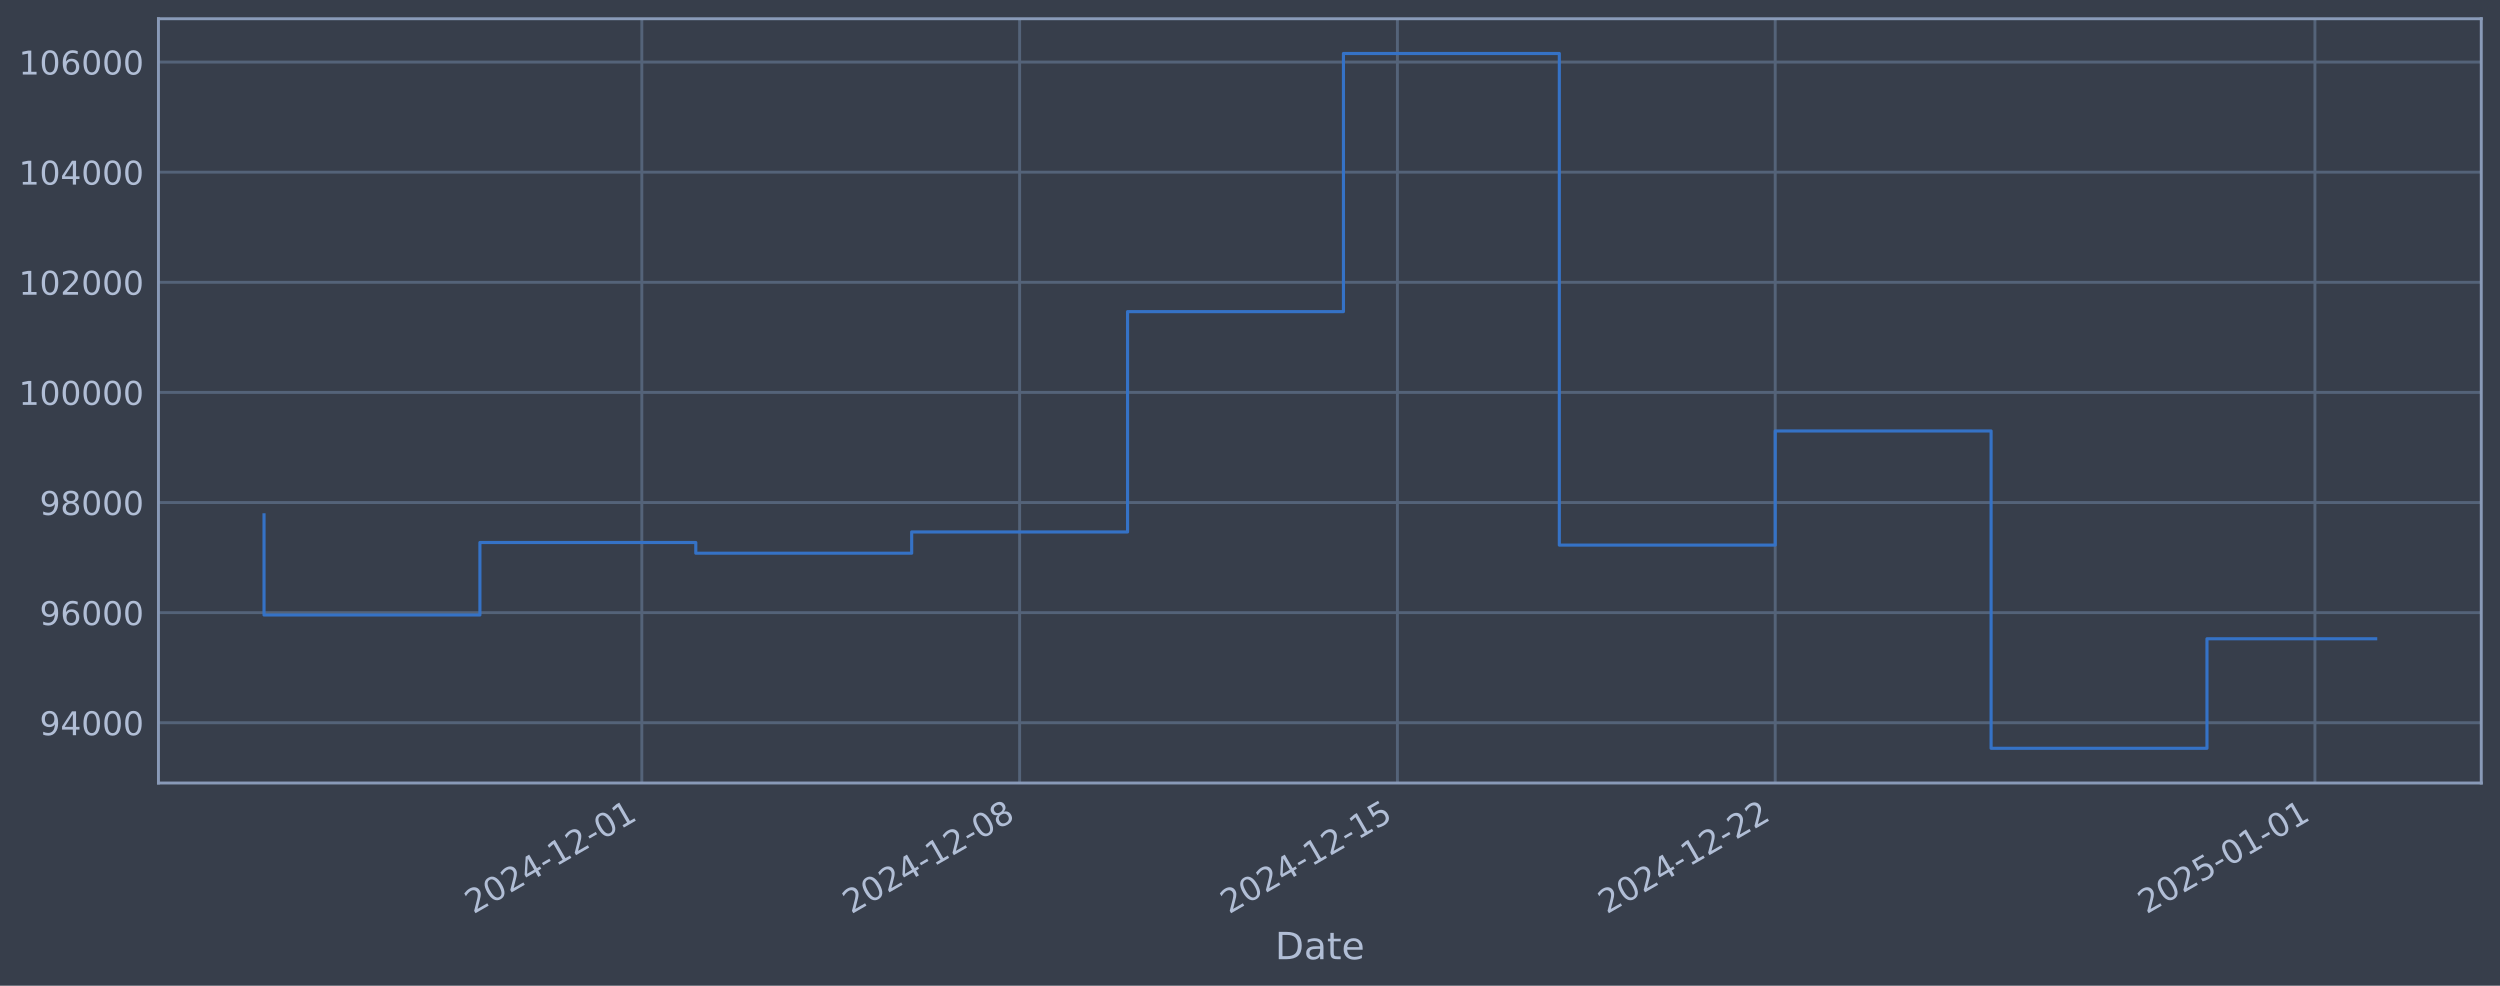
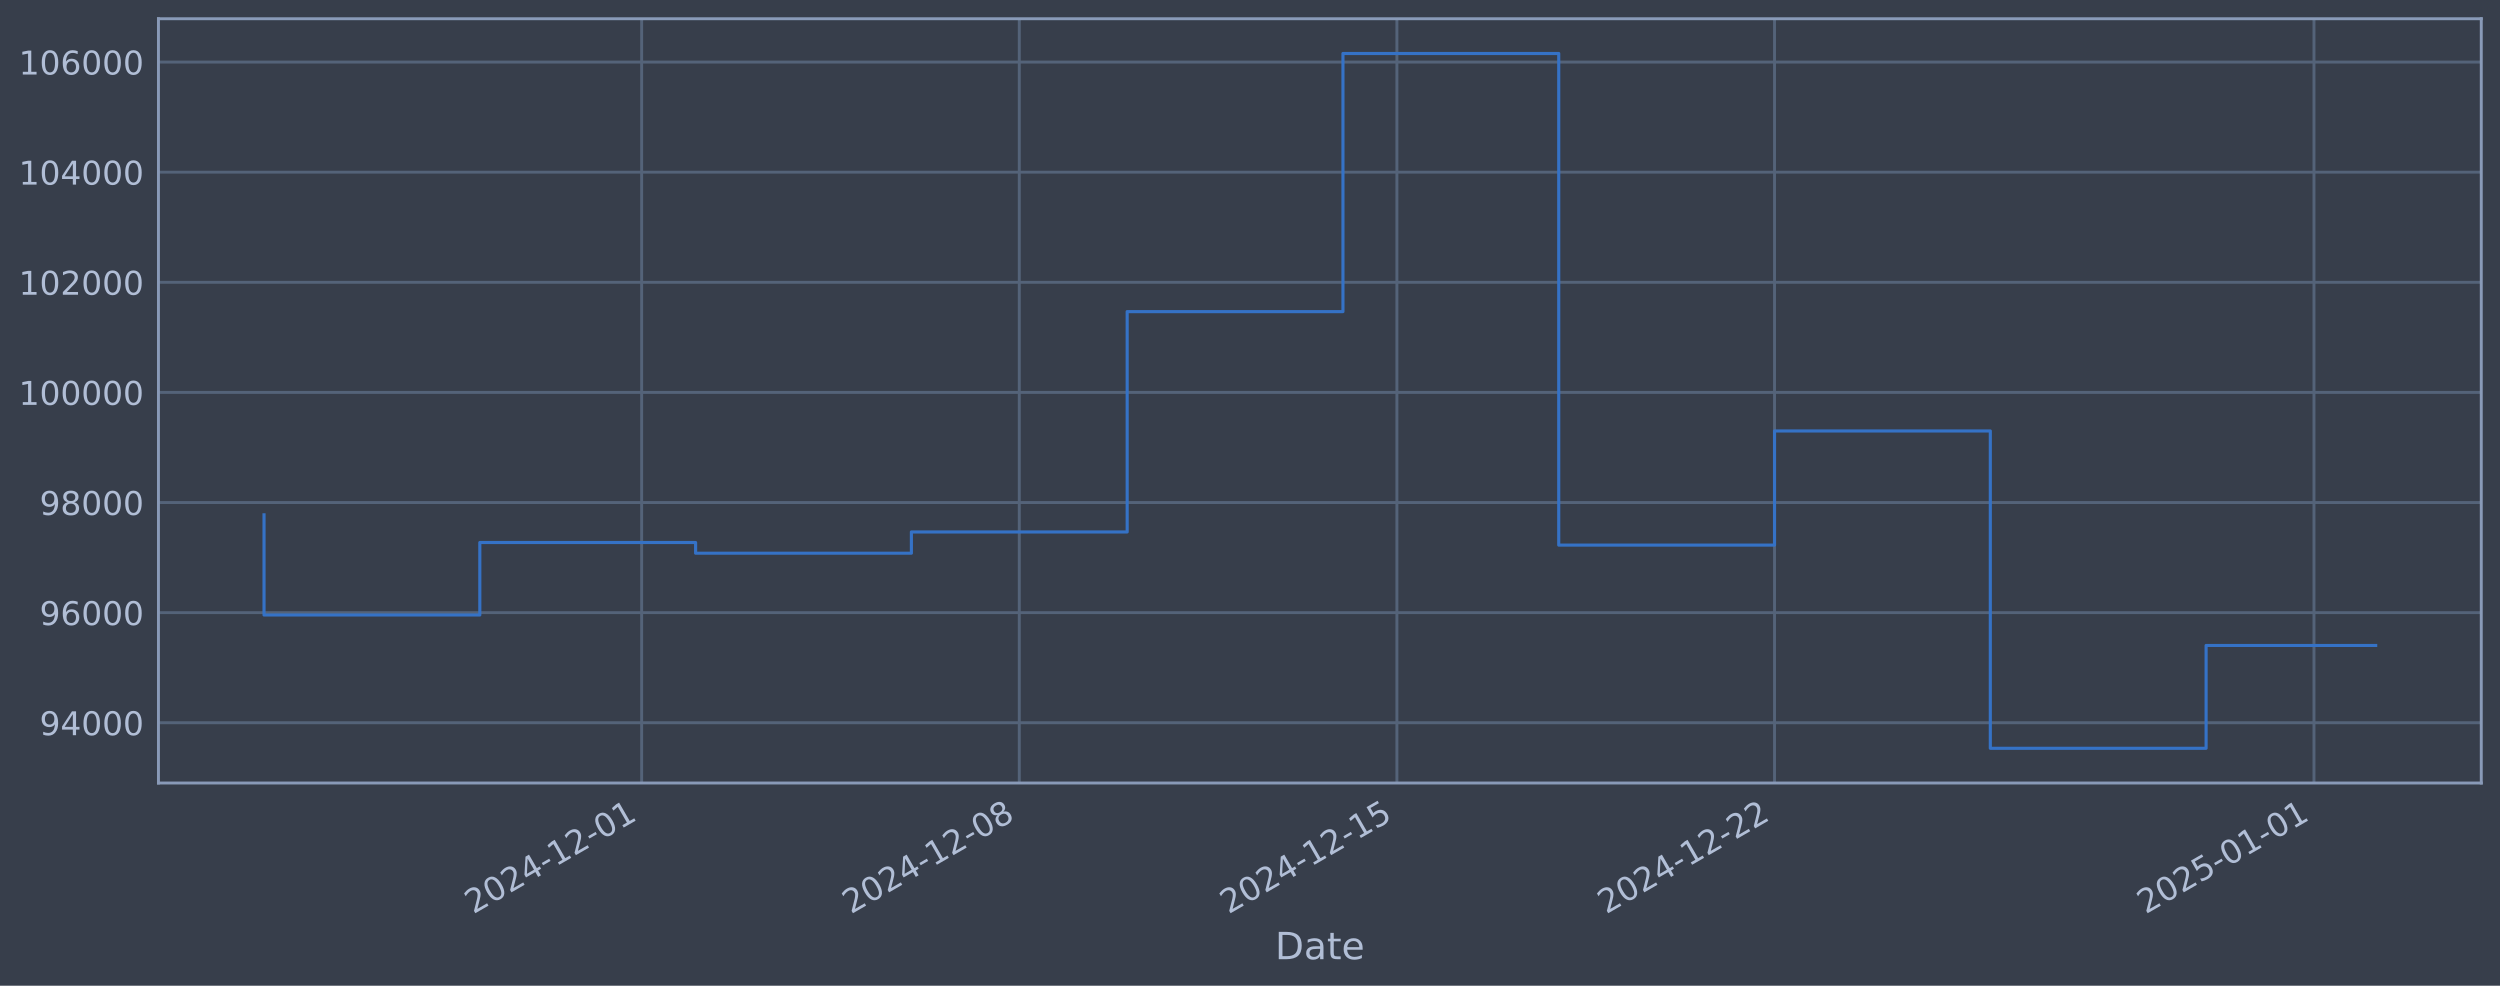
<svg xmlns="http://www.w3.org/2000/svg" xmlns:xlink="http://www.w3.org/1999/xlink" width="960.9pt" height="378.87pt" viewBox="0 0 960.9 378.87" version="1.1">
  <defs>
    <style type="text/css">*{stroke-linejoin: round; stroke-linecap: butt}</style>
  </defs>
  <g id="figure_1">
    <g id="patch_1">
      <path d="M 0 378.87  L 960.9 378.87  L 960.9 0  L 0 0  z " style="fill: #373e4b" />
    </g>
    <g id="axes_1">
      <g id="patch_2">
        <path d="M 60.901 300.96  L 953.701 300.96  L 953.701 7.2  L 60.901 7.2  z " style="fill: #373e4b" />
      </g>
      <g id="matplotlib.axis_1">
        <g id="xtick_1">
          <g id="line2d_1">
-             <path d="M 246.691 300.96  L 246.691 7.2  " clip-path="url(#paadccce347)" style="fill: none; stroke: #546379; stroke-width: 1.12; stroke-linecap: square" />
+             <path d="M 246.626 300.96  L 246.626 7.2  " clip-path="url(#p6adfa571e2)" style="fill: none; stroke: #546379; stroke-width: 1.12; stroke-linecap: square" />
          </g>
          <g id="line2d_2" />
          <g id="text_1">
-             <g style="fill: #b1bed6" transform="translate(181.9659 351.4642) rotate(-30) scale(0.126 -0.126)">
+             <g style="fill: #b1bed6" transform="translate(181.9003 351.4642) rotate(-30) scale(0.126 -0.126)">
              <defs>
                <path id="DejaVuSans-32" d="M 1228 531  L 3431 531  L 3431 0  L 469 0  L 469 531  Q 828 903 1448 1529  Q 2069 2156 2228 2338  Q 2531 2678 2651 2914  Q 2772 3150 2772 3378  Q 2772 3750 2511 3984  Q 2250 4219 1831 4219  Q 1534 4219 1204 4116  Q 875 4013 500 3803  L 500 4441  Q 881 4594 1212 4672  Q 1544 4750 1819 4750  Q 2544 4750 2975 4387  Q 3406 4025 3406 3419  Q 3406 3131 3298 2873  Q 3191 2616 2906 2266  Q 2828 2175 2409 1742  Q 1991 1309 1228 531  z " transform="scale(0.015625)" />
                <path id="DejaVuSans-30" d="M 2034 4250  Q 1547 4250 1301 3770  Q 1056 3291 1056 2328  Q 1056 1369 1301 889  Q 1547 409 2034 409  Q 2525 409 2770 889  Q 3016 1369 3016 2328  Q 3016 3291 2770 3770  Q 2525 4250 2034 4250  z M 2034 4750  Q 2819 4750 3233 4129  Q 3647 3509 3647 2328  Q 3647 1150 3233 529  Q 2819 -91 2034 -91  Q 1250 -91 836 529  Q 422 1150 422 2328  Q 422 3509 836 4129  Q 1250 4750 2034 4750  z " transform="scale(0.015625)" />
                <path id="DejaVuSans-34" d="M 2419 4116  L 825 1625  L 2419 1625  L 2419 4116  z M 2253 4666  L 3047 4666  L 3047 1625  L 3713 1625  L 3713 1100  L 3047 1100  L 3047 0  L 2419 0  L 2419 1100  L 313 1100  L 313 1709  L 2253 4666  z " transform="scale(0.015625)" />
                <path id="DejaVuSans-2d" d="M 313 2009  L 1997 2009  L 1997 1497  L 313 1497  L 313 2009  z " transform="scale(0.015625)" />
                <path id="DejaVuSans-31" d="M 794 531  L 1825 531  L 1825 4091  L 703 3866  L 703 4441  L 1819 4666  L 2450 4666  L 2450 531  L 3481 531  L 3481 0  L 794 0  L 794 531  z " transform="scale(0.015625)" />
              </defs>
              <use xlink:href="#DejaVuSans-32" />
              <use xlink:href="#DejaVuSans-30" transform="translate(63.62305 0)" />
              <use xlink:href="#DejaVuSans-32" transform="translate(127.2461 0)" />
              <use xlink:href="#DejaVuSans-34" transform="translate(190.8691 0)" />
              <use xlink:href="#DejaVuSans-2d" transform="translate(254.4922 0)" />
              <use xlink:href="#DejaVuSans-31" transform="translate(290.5762 0)" />
              <use xlink:href="#DejaVuSans-32" transform="translate(354.1992 0)" />
              <use xlink:href="#DejaVuSans-2d" transform="translate(417.8223 0)" />
              <use xlink:href="#DejaVuSans-30" transform="translate(453.9062 0)" />
              <use xlink:href="#DejaVuSans-31" transform="translate(517.5293 0)" />
            </g>
          </g>
        </g>
        <g id="xtick_2">
          <g id="line2d_3">
-             <path d="M 391.901 300.96  L 391.901 7.2  " clip-path="url(#paadccce347)" style="fill: none; stroke: #546379; stroke-width: 1.12; stroke-linecap: square" />
+             <path d="M 391.769 300.96  L 391.769 7.2  " clip-path="url(#p6adfa571e2)" style="fill: none; stroke: #546379; stroke-width: 1.12; stroke-linecap: square" />
          </g>
          <g id="line2d_4" />
          <g id="text_2">
-             <g style="fill: #b1bed6" transform="translate(327.175 351.4642) rotate(-30) scale(0.126 -0.126)">
+             <g style="fill: #b1bed6" transform="translate(327.0438 351.4642) rotate(-30) scale(0.126 -0.126)">
              <defs>
                <path id="DejaVuSans-38" d="M 2034 2216  Q 1584 2216 1326 1975  Q 1069 1734 1069 1313  Q 1069 891 1326 650  Q 1584 409 2034 409  Q 2484 409 2743 651  Q 3003 894 3003 1313  Q 3003 1734 2745 1975  Q 2488 2216 2034 2216  z M 1403 2484  Q 997 2584 770 2862  Q 544 3141 544 3541  Q 544 4100 942 4425  Q 1341 4750 2034 4750  Q 2731 4750 3128 4425  Q 3525 4100 3525 3541  Q 3525 3141 3298 2862  Q 3072 2584 2669 2484  Q 3125 2378 3379 2068  Q 3634 1759 3634 1313  Q 3634 634 3220 271  Q 2806 -91 2034 -91  Q 1263 -91 848 271  Q 434 634 434 1313  Q 434 1759 690 2068  Q 947 2378 1403 2484  z M 1172 3481  Q 1172 3119 1398 2916  Q 1625 2713 2034 2713  Q 2441 2713 2670 2916  Q 2900 3119 2900 3481  Q 2900 3844 2670 4047  Q 2441 4250 2034 4250  Q 1625 4250 1398 4047  Q 1172 3844 1172 3481  z " transform="scale(0.015625)" />
              </defs>
              <use xlink:href="#DejaVuSans-32" />
              <use xlink:href="#DejaVuSans-30" transform="translate(63.62305 0)" />
              <use xlink:href="#DejaVuSans-32" transform="translate(127.2461 0)" />
              <use xlink:href="#DejaVuSans-34" transform="translate(190.8691 0)" />
              <use xlink:href="#DejaVuSans-2d" transform="translate(254.4922 0)" />
              <use xlink:href="#DejaVuSans-31" transform="translate(290.5762 0)" />
              <use xlink:href="#DejaVuSans-32" transform="translate(354.1992 0)" />
              <use xlink:href="#DejaVuSans-2d" transform="translate(417.8223 0)" />
              <use xlink:href="#DejaVuSans-30" transform="translate(453.9062 0)" />
              <use xlink:href="#DejaVuSans-38" transform="translate(517.5293 0)" />
            </g>
          </g>
        </g>
        <g id="xtick_3">
          <g id="line2d_5">
-             <path d="M 537.11 300.96  L 537.11 7.2  " clip-path="url(#paadccce347)" style="fill: none; stroke: #546379; stroke-width: 1.12; stroke-linecap: square" />
+             <path d="M 536.913 300.96  L 536.913 7.2  " clip-path="url(#p6adfa571e2)" style="fill: none; stroke: #546379; stroke-width: 1.12; stroke-linecap: square" />
          </g>
          <g id="line2d_6" />
          <g id="text_3">
-             <g style="fill: #b1bed6" transform="translate(472.3842 351.4642) rotate(-30) scale(0.126 -0.126)">
+             <g style="fill: #b1bed6" transform="translate(472.1873 351.4642) rotate(-30) scale(0.126 -0.126)">
              <defs>
                <path id="DejaVuSans-35" d="M 691 4666  L 3169 4666  L 3169 4134  L 1269 4134  L 1269 2991  Q 1406 3038 1543 3061  Q 1681 3084 1819 3084  Q 2600 3084 3056 2656  Q 3513 2228 3513 1497  Q 3513 744 3044 326  Q 2575 -91 1722 -91  Q 1428 -91 1123 -41  Q 819 9 494 109  L 494 744  Q 775 591 1075 516  Q 1375 441 1709 441  Q 2250 441 2565 725  Q 2881 1009 2881 1497  Q 2881 1984 2565 2268  Q 2250 2553 1709 2553  Q 1456 2553 1204 2497  Q 953 2441 691 2322  L 691 4666  z " transform="scale(0.015625)" />
              </defs>
              <use xlink:href="#DejaVuSans-32" />
              <use xlink:href="#DejaVuSans-30" transform="translate(63.62305 0)" />
              <use xlink:href="#DejaVuSans-32" transform="translate(127.2461 0)" />
              <use xlink:href="#DejaVuSans-34" transform="translate(190.8691 0)" />
              <use xlink:href="#DejaVuSans-2d" transform="translate(254.4922 0)" />
              <use xlink:href="#DejaVuSans-31" transform="translate(290.5762 0)" />
              <use xlink:href="#DejaVuSans-32" transform="translate(354.1992 0)" />
              <use xlink:href="#DejaVuSans-2d" transform="translate(417.8223 0)" />
              <use xlink:href="#DejaVuSans-31" transform="translate(453.9062 0)" />
              <use xlink:href="#DejaVuSans-35" transform="translate(517.5293 0)" />
            </g>
          </g>
        </g>
        <g id="xtick_4">
          <g id="line2d_7">
-             <path d="M 682.319 300.96  L 682.319 7.2  " clip-path="url(#paadccce347)" style="fill: none; stroke: #546379; stroke-width: 1.12; stroke-linecap: square" />
+             <path d="M 682.056 300.96  L 682.056 7.2  " clip-path="url(#p6adfa571e2)" style="fill: none; stroke: #546379; stroke-width: 1.12; stroke-linecap: square" />
          </g>
          <g id="line2d_8" />
          <g id="text_4">
-             <g style="fill: #b1bed6" transform="translate(617.5933 351.4642) rotate(-30) scale(0.126 -0.126)">
+             <g style="fill: #b1bed6" transform="translate(617.3308 351.4642) rotate(-30) scale(0.126 -0.126)">
              <use xlink:href="#DejaVuSans-32" />
              <use xlink:href="#DejaVuSans-30" transform="translate(63.62305 0)" />
              <use xlink:href="#DejaVuSans-32" transform="translate(127.2461 0)" />
              <use xlink:href="#DejaVuSans-34" transform="translate(190.8691 0)" />
              <use xlink:href="#DejaVuSans-2d" transform="translate(254.4922 0)" />
              <use xlink:href="#DejaVuSans-31" transform="translate(290.5762 0)" />
              <use xlink:href="#DejaVuSans-32" transform="translate(354.1992 0)" />
              <use xlink:href="#DejaVuSans-2d" transform="translate(417.8223 0)" />
              <use xlink:href="#DejaVuSans-32" transform="translate(453.9062 0)" />
              <use xlink:href="#DejaVuSans-32" transform="translate(517.5293 0)" />
            </g>
          </g>
        </g>
        <g id="xtick_5">
          <g id="line2d_9">
-             <path d="M 889.76 300.96  L 889.76 7.2  " clip-path="url(#paadccce347)" style="fill: none; stroke: #546379; stroke-width: 1.12; stroke-linecap: square" />
+             <path d="M 889.404 300.96  L 889.404 7.2  " clip-path="url(#p6adfa571e2)" style="fill: none; stroke: #546379; stroke-width: 1.12; stroke-linecap: square" />
          </g>
          <g id="line2d_10" />
          <g id="text_5">
-             <g style="fill: #b1bed6" transform="translate(825.0349 351.4642) rotate(-30) scale(0.126 -0.126)">
+             <g style="fill: #b1bed6" transform="translate(824.6787 351.4642) rotate(-30) scale(0.126 -0.126)">
              <use xlink:href="#DejaVuSans-32" />
              <use xlink:href="#DejaVuSans-30" transform="translate(63.62305 0)" />
              <use xlink:href="#DejaVuSans-32" transform="translate(127.2461 0)" />
              <use xlink:href="#DejaVuSans-35" transform="translate(190.8691 0)" />
              <use xlink:href="#DejaVuSans-2d" transform="translate(254.4922 0)" />
              <use xlink:href="#DejaVuSans-30" transform="translate(290.5762 0)" />
              <use xlink:href="#DejaVuSans-31" transform="translate(354.1992 0)" />
              <use xlink:href="#DejaVuSans-2d" transform="translate(417.8223 0)" />
              <use xlink:href="#DejaVuSans-30" transform="translate(453.9062 0)" />
              <use xlink:href="#DejaVuSans-31" transform="translate(517.5293 0)" />
            </g>
          </g>
        </g>
        <g id="text_6">
          <g style="fill: #b1bed6" transform="translate(490.0914 368.6753) scale(0.144 -0.144)">
            <defs>
              <path id="DejaVuSans-44" d="M 1259 4147  L 1259 519  L 2022 519  Q 2988 519 3436 956  Q 3884 1394 3884 2338  Q 3884 3275 3436 3711  Q 2988 4147 2022 4147  L 1259 4147  z M 628 4666  L 1925 4666  Q 3281 4666 3915 4102  Q 4550 3538 4550 2338  Q 4550 1131 3912 565  Q 3275 0 1925 0  L 628 0  L 628 4666  z " transform="scale(0.015625)" />
              <path id="DejaVuSans-61" d="M 2194 1759  Q 1497 1759 1228 1600  Q 959 1441 959 1056  Q 959 750 1161 570  Q 1363 391 1709 391  Q 2188 391 2477 730  Q 2766 1069 2766 1631  L 2766 1759  L 2194 1759  z M 3341 1997  L 3341 0  L 2766 0  L 2766 531  Q 2569 213 2275 61  Q 1981 -91 1556 -91  Q 1019 -91 701 211  Q 384 513 384 1019  Q 384 1609 779 1909  Q 1175 2209 1959 2209  L 2766 2209  L 2766 2266  Q 2766 2663 2505 2880  Q 2244 3097 1772 3097  Q 1472 3097 1187 3025  Q 903 2953 641 2809  L 641 3341  Q 956 3463 1253 3523  Q 1550 3584 1831 3584  Q 2591 3584 2966 3190  Q 3341 2797 3341 1997  z " transform="scale(0.015625)" />
              <path id="DejaVuSans-74" d="M 1172 4494  L 1172 3500  L 2356 3500  L 2356 3053  L 1172 3053  L 1172 1153  Q 1172 725 1289 603  Q 1406 481 1766 481  L 2356 481  L 2356 0  L 1766 0  Q 1100 0 847 248  Q 594 497 594 1153  L 594 3053  L 172 3053  L 172 3500  L 594 3500  L 594 4494  L 1172 4494  z " transform="scale(0.015625)" />
              <path id="DejaVuSans-65" d="M 3597 1894  L 3597 1613  L 953 1613  Q 991 1019 1311 708  Q 1631 397 2203 397  Q 2534 397 2845 478  Q 3156 559 3463 722  L 3463 178  Q 3153 47 2828 -22  Q 2503 -91 2169 -91  Q 1331 -91 842 396  Q 353 884 353 1716  Q 353 2575 817 3079  Q 1281 3584 2069 3584  Q 2775 3584 3186 3129  Q 3597 2675 3597 1894  z M 3022 2063  Q 3016 2534 2758 2815  Q 2500 3097 2075 3097  Q 1594 3097 1305 2825  Q 1016 2553 972 2059  L 3022 2063  z " transform="scale(0.015625)" />
            </defs>
            <use xlink:href="#DejaVuSans-44" />
            <use xlink:href="#DejaVuSans-61" transform="translate(77.00195 0)" />
            <use xlink:href="#DejaVuSans-74" transform="translate(138.2812 0)" />
            <use xlink:href="#DejaVuSans-65" transform="translate(177.4902 0)" />
          </g>
        </g>
      </g>
      <g id="matplotlib.axis_2">
        <g id="ytick_1">
          <g id="line2d_11">
-             <path d="M 60.901 277.797  L 953.701 277.797  " clip-path="url(#paadccce347)" style="fill: none; stroke: #546379; stroke-width: 1.12; stroke-linecap: square" />
+             <path d="M 60.901 277.797  L 953.701 277.797  " clip-path="url(#p6adfa571e2)" style="fill: none; stroke: #546379; stroke-width: 1.12; stroke-linecap: square" />
          </g>
          <g id="line2d_12" />
          <g id="text_7">
            <g style="fill: #b1bed6" transform="translate(15.21675 282.5841) scale(0.126 -0.126)">
              <defs>
                <path id="DejaVuSans-39" d="M 703 97  L 703 672  Q 941 559 1184 500  Q 1428 441 1663 441  Q 2288 441 2617 861  Q 2947 1281 2994 2138  Q 2813 1869 2534 1725  Q 2256 1581 1919 1581  Q 1219 1581 811 2004  Q 403 2428 403 3163  Q 403 3881 828 4315  Q 1253 4750 1959 4750  Q 2769 4750 3195 4129  Q 3622 3509 3622 2328  Q 3622 1225 3098 567  Q 2575 -91 1691 -91  Q 1453 -91 1209 -44  Q 966 3 703 97  z M 1959 2075  Q 2384 2075 2632 2365  Q 2881 2656 2881 3163  Q 2881 3666 2632 3958  Q 2384 4250 1959 4250  Q 1534 4250 1286 3958  Q 1038 3666 1038 3163  Q 1038 2656 1286 2365  Q 1534 2075 1959 2075  z " transform="scale(0.015625)" />
              </defs>
              <use xlink:href="#DejaVuSans-39" />
              <use xlink:href="#DejaVuSans-34" transform="translate(63.62305 0)" />
              <use xlink:href="#DejaVuSans-30" transform="translate(127.2461 0)" />
              <use xlink:href="#DejaVuSans-30" transform="translate(190.8691 0)" />
              <use xlink:href="#DejaVuSans-30" transform="translate(254.4922 0)" />
            </g>
          </g>
        </g>
        <g id="ytick_2">
          <g id="line2d_13">
-             <path d="M 60.901 235.473  L 953.701 235.473  " clip-path="url(#paadccce347)" style="fill: none; stroke: #546379; stroke-width: 1.12; stroke-linecap: square" />
+             <path d="M 60.901 235.473  L 953.701 235.473  " clip-path="url(#p6adfa571e2)" style="fill: none; stroke: #546379; stroke-width: 1.12; stroke-linecap: square" />
          </g>
          <g id="line2d_14" />
          <g id="text_8">
            <g style="fill: #b1bed6" transform="translate(15.21675 240.2602) scale(0.126 -0.126)">
              <defs>
                <path id="DejaVuSans-36" d="M 2113 2584  Q 1688 2584 1439 2293  Q 1191 2003 1191 1497  Q 1191 994 1439 701  Q 1688 409 2113 409  Q 2538 409 2786 701  Q 3034 994 3034 1497  Q 3034 2003 2786 2293  Q 2538 2584 2113 2584  z M 3366 4563  L 3366 3988  Q 3128 4100 2886 4159  Q 2644 4219 2406 4219  Q 1781 4219 1451 3797  Q 1122 3375 1075 2522  Q 1259 2794 1537 2939  Q 1816 3084 2150 3084  Q 2853 3084 3261 2657  Q 3669 2231 3669 1497  Q 3669 778 3244 343  Q 2819 -91 2113 -91  Q 1303 -91 875 529  Q 447 1150 447 2328  Q 447 3434 972 4092  Q 1497 4750 2381 4750  Q 2619 4750 2861 4703  Q 3103 4656 3366 4563  z " transform="scale(0.015625)" />
              </defs>
              <use xlink:href="#DejaVuSans-39" />
              <use xlink:href="#DejaVuSans-36" transform="translate(63.62305 0)" />
              <use xlink:href="#DejaVuSans-30" transform="translate(127.2461 0)" />
              <use xlink:href="#DejaVuSans-30" transform="translate(190.8691 0)" />
              <use xlink:href="#DejaVuSans-30" transform="translate(254.4922 0)" />
            </g>
          </g>
        </g>
        <g id="ytick_3">
          <g id="line2d_15">
-             <path d="M 60.901 193.149  L 953.701 193.149  " clip-path="url(#paadccce347)" style="fill: none; stroke: #546379; stroke-width: 1.12; stroke-linecap: square" />
+             <path d="M 60.901 193.149  L 953.701 193.149  " clip-path="url(#p6adfa571e2)" style="fill: none; stroke: #546379; stroke-width: 1.12; stroke-linecap: square" />
          </g>
          <g id="line2d_16" />
          <g id="text_9">
            <g style="fill: #b1bed6" transform="translate(15.21675 197.9364) scale(0.126 -0.126)">
              <use xlink:href="#DejaVuSans-39" />
              <use xlink:href="#DejaVuSans-38" transform="translate(63.62305 0)" />
              <use xlink:href="#DejaVuSans-30" transform="translate(127.2461 0)" />
              <use xlink:href="#DejaVuSans-30" transform="translate(190.8691 0)" />
              <use xlink:href="#DejaVuSans-30" transform="translate(254.4922 0)" />
            </g>
          </g>
        </g>
        <g id="ytick_4">
          <g id="line2d_17">
-             <path d="M 60.901 150.826  L 953.701 150.826  " clip-path="url(#paadccce347)" style="fill: none; stroke: #546379; stroke-width: 1.12; stroke-linecap: square" />
+             <path d="M 60.901 150.826  L 953.701 150.826  " clip-path="url(#p6adfa571e2)" style="fill: none; stroke: #546379; stroke-width: 1.12; stroke-linecap: square" />
          </g>
          <g id="line2d_18" />
          <g id="text_10">
            <g style="fill: #b1bed6" transform="translate(7.2 155.6126) scale(0.126 -0.126)">
              <use xlink:href="#DejaVuSans-31" />
              <use xlink:href="#DejaVuSans-30" transform="translate(63.62305 0)" />
              <use xlink:href="#DejaVuSans-30" transform="translate(127.2461 0)" />
              <use xlink:href="#DejaVuSans-30" transform="translate(190.8691 0)" />
              <use xlink:href="#DejaVuSans-30" transform="translate(254.4922 0)" />
              <use xlink:href="#DejaVuSans-30" transform="translate(318.1152 0)" />
            </g>
          </g>
        </g>
        <g id="ytick_5">
          <g id="line2d_19">
-             <path d="M 60.901 108.502  L 953.701 108.502  " clip-path="url(#paadccce347)" style="fill: none; stroke: #546379; stroke-width: 1.12; stroke-linecap: square" />
+             <path d="M 60.901 108.502  L 953.701 108.502  " clip-path="url(#p6adfa571e2)" style="fill: none; stroke: #546379; stroke-width: 1.12; stroke-linecap: square" />
          </g>
          <g id="line2d_20" />
          <g id="text_11">
            <g style="fill: #b1bed6" transform="translate(7.2 113.2888) scale(0.126 -0.126)">
              <use xlink:href="#DejaVuSans-31" />
              <use xlink:href="#DejaVuSans-30" transform="translate(63.62305 0)" />
              <use xlink:href="#DejaVuSans-32" transform="translate(127.2461 0)" />
              <use xlink:href="#DejaVuSans-30" transform="translate(190.8691 0)" />
              <use xlink:href="#DejaVuSans-30" transform="translate(254.4922 0)" />
              <use xlink:href="#DejaVuSans-30" transform="translate(318.1152 0)" />
            </g>
          </g>
        </g>
        <g id="ytick_6">
          <g id="line2d_21">
-             <path d="M 60.901 66.178  L 953.701 66.178  " clip-path="url(#paadccce347)" style="fill: none; stroke: #546379; stroke-width: 1.12; stroke-linecap: square" />
+             <path d="M 60.901 66.178  L 953.701 66.178  " clip-path="url(#p6adfa571e2)" style="fill: none; stroke: #546379; stroke-width: 1.12; stroke-linecap: square" />
          </g>
          <g id="line2d_22" />
          <g id="text_12">
            <g style="fill: #b1bed6" transform="translate(7.2 70.96502) scale(0.126 -0.126)">
              <use xlink:href="#DejaVuSans-31" />
              <use xlink:href="#DejaVuSans-30" transform="translate(63.62305 0)" />
              <use xlink:href="#DejaVuSans-34" transform="translate(127.2461 0)" />
              <use xlink:href="#DejaVuSans-30" transform="translate(190.8691 0)" />
              <use xlink:href="#DejaVuSans-30" transform="translate(254.4922 0)" />
              <use xlink:href="#DejaVuSans-30" transform="translate(318.1152 0)" />
            </g>
          </g>
        </g>
        <g id="ytick_7">
          <g id="line2d_23">
-             <path d="M 60.901 23.854  L 953.701 23.854  " clip-path="url(#paadccce347)" style="fill: none; stroke: #546379; stroke-width: 1.12; stroke-linecap: square" />
+             <path d="M 60.901 23.854  L 953.701 23.854  " clip-path="url(#p6adfa571e2)" style="fill: none; stroke: #546379; stroke-width: 1.12; stroke-linecap: square" />
          </g>
          <g id="line2d_24" />
          <g id="text_13">
            <g style="fill: #b1bed6" transform="translate(7.2 28.64121) scale(0.126 -0.126)">
              <use xlink:href="#DejaVuSans-31" />
              <use xlink:href="#DejaVuSans-30" transform="translate(63.62305 0)" />
              <use xlink:href="#DejaVuSans-36" transform="translate(127.2461 0)" />
              <use xlink:href="#DejaVuSans-30" transform="translate(190.8691 0)" />
              <use xlink:href="#DejaVuSans-30" transform="translate(254.4922 0)" />
              <use xlink:href="#DejaVuSans-30" transform="translate(318.1152 0)" />
            </g>
          </g>
        </g>
      </g>
      <g id="line2d_25">
-         <path d="M 101.482 197.87  L 101.482 236.383  L 184.459 236.383  L 184.459 208.521  L 267.436 208.521  L 267.436 212.628  L 350.412 212.628  L 350.412 204.459  L 433.389 204.459  L 433.389 119.77  L 516.366 119.77  L 516.366 20.553  L 599.342 20.553  L 599.342 209.517  L 682.319 209.517  L 682.319 165.636  L 765.295 165.636  L 765.295 287.607  L 848.272 287.607  L 848.272 245.524  L 913.119 245.524  " clip-path="url(#paadccce347)" style="fill: none; stroke: #3572c6; stroke-width: 1.2; stroke-linecap: square" />
+         <path d="M 101.482 197.87  L 101.482 236.383  L 184.421 236.383  L 184.421 208.521  L 267.361 208.521  L 267.361 212.628  L 350.3 212.628  L 350.3 204.459  L 433.239 204.459  L 433.239 119.77  L 516.178 119.77  L 516.178 20.553  L 599.117 20.553  L 599.117 209.517  L 682.056 209.517  L 682.056 165.636  L 764.996 165.636  L 764.996 287.607  L 847.935 287.607  L 847.935 248.091  L 913.119 248.091  " clip-path="url(#p6adfa571e2)" style="fill: none; stroke: #3572c6; stroke-width: 1.2; stroke-linecap: square" />
      </g>
      <g id="patch_3">
        <path d="M 60.901 300.96  L 60.901 7.2  " style="fill: none; stroke: #899ab8; stroke-width: 1.12; stroke-linejoin: miter; stroke-linecap: square" />
      </g>
      <g id="patch_4">
        <path d="M 953.701 300.96  L 953.701 7.2  " style="fill: none; stroke: #899ab8; stroke-width: 1.12; stroke-linejoin: miter; stroke-linecap: square" />
      </g>
      <g id="patch_5">
        <path d="M 60.901 300.96  L 953.701 300.96  " style="fill: none; stroke: #899ab8; stroke-width: 1.12; stroke-linejoin: miter; stroke-linecap: square" />
      </g>
      <g id="patch_6">
        <path d="M 60.901 7.2  L 953.701 7.2  " style="fill: none; stroke: #899ab8; stroke-width: 1.12; stroke-linejoin: miter; stroke-linecap: square" />
      </g>
    </g>
  </g>
  <defs>
-     <clipPath id="paadccce347">
+     <clipPath id="p6adfa571e2">
      <rect x="60.901" y="7.2" width="892.8" height="293.76" />
    </clipPath>
  </defs>
</svg>
